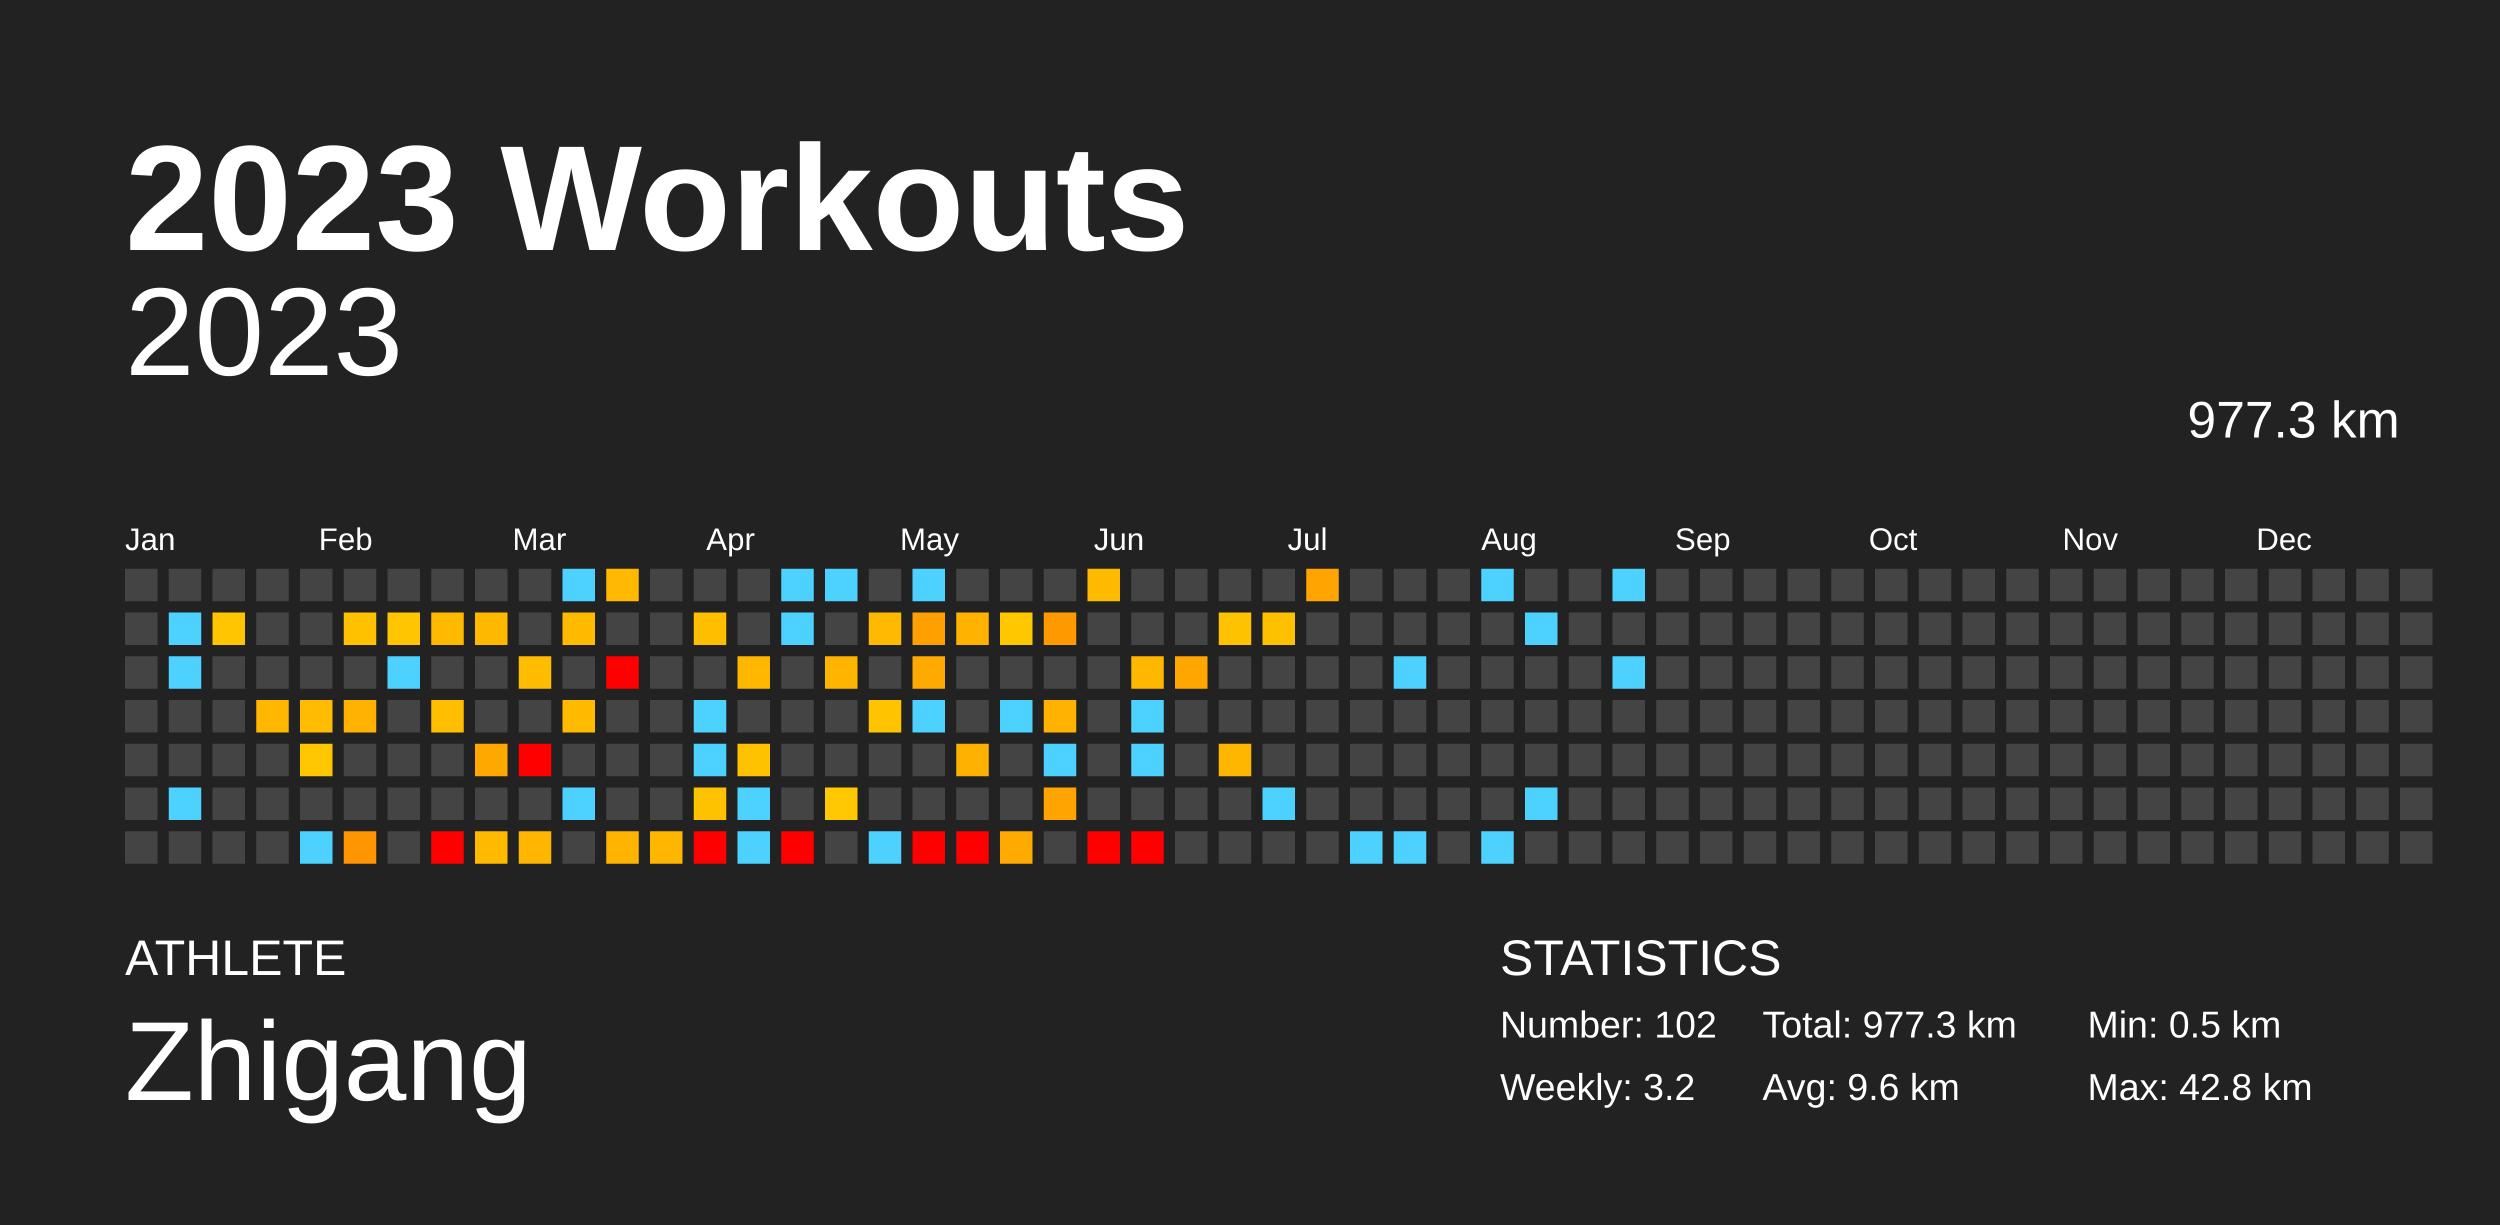
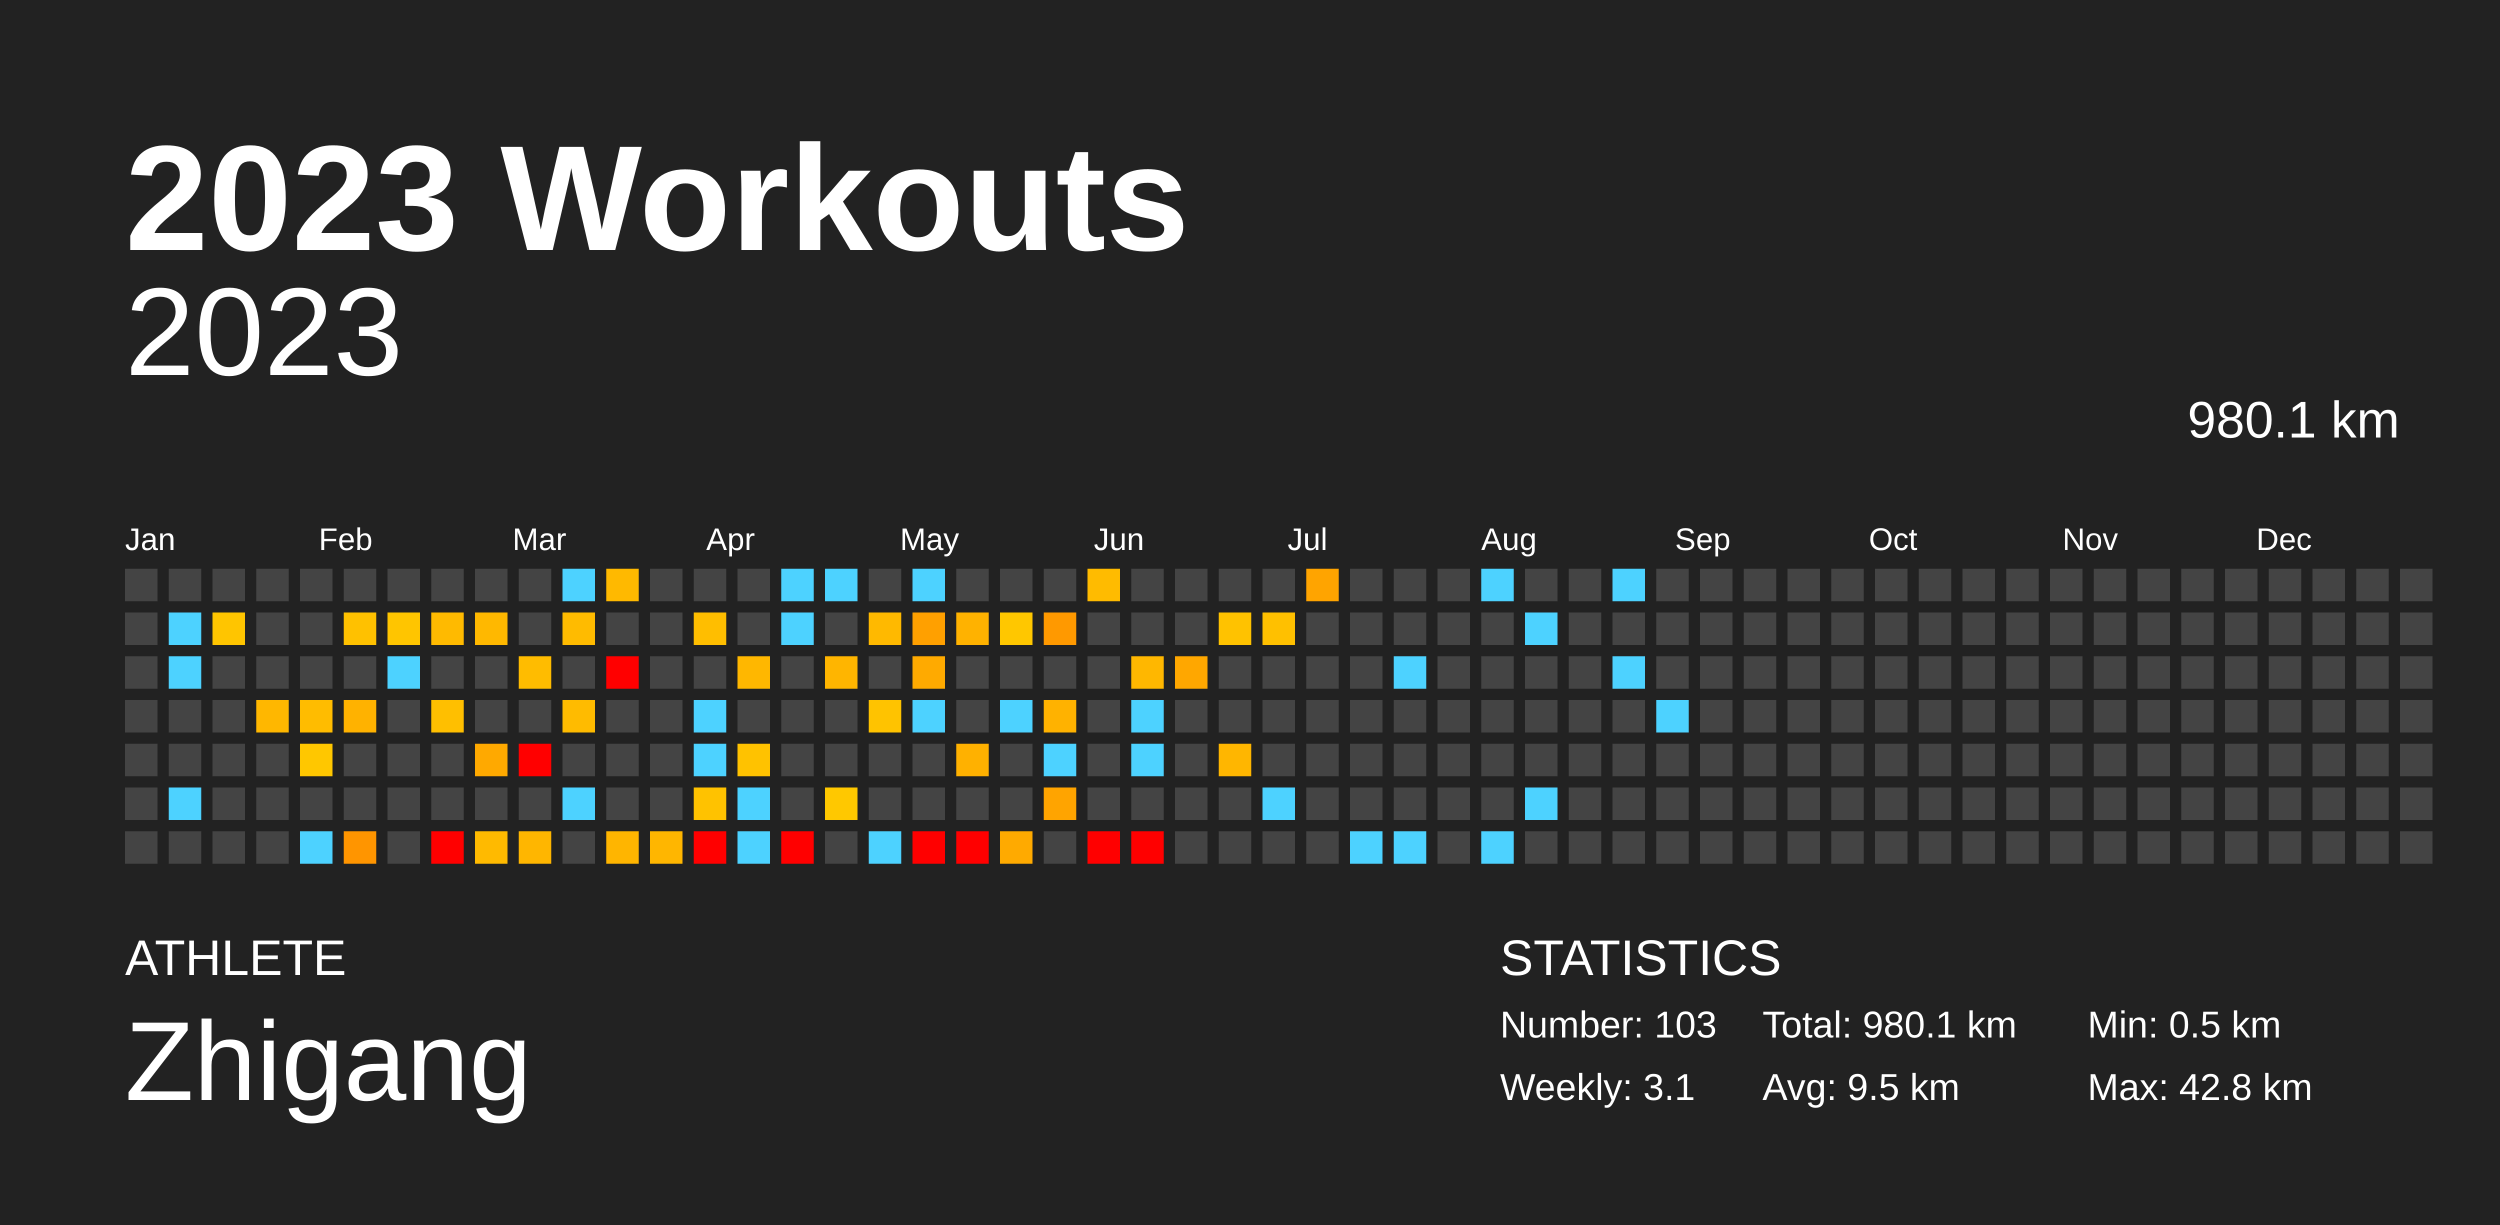
<svg xmlns="http://www.w3.org/2000/svg" baseProfile="full" height="98mm" version="1.1" viewBox="0,0,200,98" width="200mm">
  <defs />
  <rect fill="#222222" height="98" width="200" x="0" y="0" />
  <text fill="#FFFFFF" style="font-size:12px; font-family:Arial; font-weight:bold;" x="10" y="20">2023 Workouts</text>
  <text fill="#FFFFFF" style="font-size:4px; font-family:Arial" x="10" y="78">ATHLETE</text>
  <text fill="#FFFFFF" style="font-size:9px; font-family:Arial" x="10" y="88">Zhigang</text>
  <text fill="#FFFFFF" style="font-size:4px; font-family:Arial" x="120" y="78">STATISTICS</text>
-   <text fill="#FFFFFF" style="font-size:3px; font-family:Arial" x="120" y="83">Number: 102</text>
-   <text fill="#FFFFFF" style="font-size:3px; font-family:Arial" x="120" y="88">Weekly: 3.2</text>
-   <text fill="#FFFFFF" style="font-size:3px; font-family:Arial" x="141" y="83">Total: 977.3 km</text>
-   <text fill="#FFFFFF" style="font-size:3px; font-family:Arial" x="141" y="88">Avg: 9.6 km</text>
+   <text fill="#FFFFFF" style="font-size:3px; font-family:Arial" x="120" y="83">Number: 103</text>
+   <text fill="#FFFFFF" style="font-size:3px; font-family:Arial" x="120" y="88">Weekly: 3.1</text>
+   <text fill="#FFFFFF" style="font-size:3px; font-family:Arial" x="141" y="83">Total: 980.1 km</text>
+   <text fill="#FFFFFF" style="font-size:3px; font-family:Arial" x="141" y="88">Avg: 9.5 km</text>
  <text fill="#FFFFFF" style="font-size:3px; font-family:Arial" x="167" y="83">Min: 0.5 km</text>
  <text fill="#FFFFFF" style="font-size:3px; font-family:Arial" x="167" y="88">Max: 42.8 km</text>
  <text alignment-baseline="hanging" fill="#FFFFFF" style="font-size:10.0px; font-family:Arial;" x="10" y="30">2023</text>
-   <text alignment-baseline="hanging" fill="#FFFFFF" style="font-size:4.125px; font-family:Arial;" x="175" y="35">977.3 km</text>
+   <text alignment-baseline="hanging" fill="#FFFFFF" style="font-size:4.125px; font-family:Arial;" x="175" y="35">980.1 km</text>
  <text fill="#FFFFFF" style="font-size:2.5px; font-family:Arial" x="10.0" y="44">Jan</text>
  <text fill="#FFFFFF" style="font-size:2.5px; font-family:Arial" x="25.5" y="44">Feb</text>
  <text fill="#FFFFFF" style="font-size:2.5px; font-family:Arial" x="41.0" y="44">Mar</text>
  <text fill="#FFFFFF" style="font-size:2.5px; font-family:Arial" x="56.5" y="44">Apr</text>
  <text fill="#FFFFFF" style="font-size:2.5px; font-family:Arial" x="72.0" y="44">May</text>
  <text fill="#FFFFFF" style="font-size:2.5px; font-family:Arial" x="87.5" y="44">Jun</text>
  <text fill="#FFFFFF" style="font-size:2.5px; font-family:Arial" x="103.0" y="44">Jul</text>
  <text fill="#FFFFFF" style="font-size:2.5px; font-family:Arial" x="118.5" y="44">Aug</text>
  <text fill="#FFFFFF" style="font-size:2.5px; font-family:Arial" x="134.0" y="44">Sep</text>
  <text fill="#FFFFFF" style="font-size:2.5px; font-family:Arial" x="149.5" y="44">Oct</text>
  <text fill="#FFFFFF" style="font-size:2.5px; font-family:Arial" x="165.0" y="44">Nov</text>
  <text fill="#FFFFFF" style="font-size:2.5px; font-family:Arial" x="180.5" y="44">Dec</text>
  <rect fill="#444444" height="2.6" width="2.6" x="10.0" y="45.5" />
  <rect fill="#444444" height="2.6" width="2.6" x="10.0" y="49.0" />
  <rect fill="#444444" height="2.6" width="2.6" x="10.0" y="52.5" />
  <rect fill="#444444" height="2.6" width="2.6" x="10.0" y="56.0" />
  <rect fill="#444444" height="2.6" width="2.6" x="10.0" y="59.5" />
  <rect fill="#444444" height="2.6" width="2.6" x="10.0" y="63.0" />
  <rect fill="#444444" height="2.6" width="2.6" x="10.0" y="66.5" />
  <rect fill="#444444" height="2.6" width="2.6" x="13.5" y="45.5" />
  <rect fill="#4dd2ff" height="2.6" width="2.6" x="13.5" y="49.0" />
  <rect fill="#4dd2ff" height="2.6" width="2.6" x="13.5" y="52.5" />
  <rect fill="#444444" height="2.6" width="2.6" x="13.5" y="56.0" />
  <rect fill="#444444" height="2.6" width="2.6" x="13.5" y="59.5" />
  <rect fill="#4dd2ff" height="2.6" width="2.6" x="13.5" y="63.0" />
  <rect fill="#444444" height="2.6" width="2.6" x="13.5" y="66.5" />
  <rect fill="#444444" height="2.6" width="2.6" x="17.0" y="45.5" />
  <rect fill="#ffc500" height="2.6" width="2.6" x="17.0" y="49.0" />
  <rect fill="#444444" height="2.6" width="2.6" x="17.0" y="52.5" />
  <rect fill="#444444" height="2.6" width="2.6" x="17.0" y="56.0" />
  <rect fill="#444444" height="2.6" width="2.6" x="17.0" y="59.5" />
  <rect fill="#444444" height="2.6" width="2.6" x="17.0" y="63.0" />
  <rect fill="#444444" height="2.6" width="2.6" x="17.0" y="66.5" />
  <rect fill="#444444" height="2.6" width="2.6" x="20.5" y="45.5" />
  <rect fill="#444444" height="2.6" width="2.6" x="20.5" y="49.0" />
  <rect fill="#444444" height="2.6" width="2.6" x="20.5" y="52.5" />
  <rect fill="#ffb700" height="2.6" width="2.6" x="20.5" y="56.0" />
  <rect fill="#444444" height="2.6" width="2.6" x="20.5" y="59.5" />
  <rect fill="#444444" height="2.6" width="2.6" x="20.5" y="63.0" />
  <rect fill="#444444" height="2.6" width="2.6" x="20.5" y="66.5" />
  <rect fill="#444444" height="2.6" width="2.6" x="24.0" y="45.5" />
  <rect fill="#444444" height="2.6" width="2.6" x="24.0" y="49.0" />
  <rect fill="#444444" height="2.6" width="2.6" x="24.0" y="52.5" />
  <rect fill="#ffbc00" height="2.6" width="2.6" x="24.0" y="56.0" />
  <rect fill="#ffc700" height="2.6" width="2.6" x="24.0" y="59.5" />
  <rect fill="#444444" height="2.6" width="2.6" x="24.0" y="63.0" />
  <rect fill="#4dd2ff" height="2.6" width="2.6" x="24.0" y="66.5" />
  <rect fill="#444444" height="2.6" width="2.6" x="27.5" y="45.5" />
  <rect fill="#ffc100" height="2.6" width="2.6" x="27.5" y="49.0" />
  <rect fill="#444444" height="2.6" width="2.6" x="27.5" y="52.5" />
  <rect fill="#ffb200" height="2.6" width="2.6" x="27.5" y="56.0" />
  <rect fill="#444444" height="2.6" width="2.6" x="27.5" y="59.5" />
  <rect fill="#444444" height="2.6" width="2.6" x="27.5" y="63.0" />
  <rect fill="#ff9500" height="2.6" width="2.6" x="27.5" y="66.5" />
  <rect fill="#444444" height="2.6" width="2.6" x="31.0" y="45.5" />
  <rect fill="#ffc500" height="2.6" width="2.6" x="31.0" y="49.0" />
  <rect fill="#4dd2ff" height="2.6" width="2.6" x="31.0" y="52.5" />
  <rect fill="#444444" height="2.6" width="2.6" x="31.0" y="56.0" />
  <rect fill="#444444" height="2.6" width="2.6" x="31.0" y="59.5" />
  <rect fill="#444444" height="2.6" width="2.6" x="31.0" y="63.0" />
  <rect fill="#444444" height="2.6" width="2.6" x="31.0" y="66.5" />
  <rect fill="#444444" height="2.6" width="2.6" x="34.5" y="45.5" />
  <rect fill="#ffba00" height="2.6" width="2.6" x="34.5" y="49.0" />
  <rect fill="#444444" height="2.6" width="2.6" x="34.5" y="52.5" />
  <rect fill="#ffbf00" height="2.6" width="2.6" x="34.5" y="56.0" />
  <rect fill="#444444" height="2.6" width="2.6" x="34.5" y="59.5" />
  <rect fill="#444444" height="2.6" width="2.6" x="34.5" y="63.0" />
  <rect fill="red" height="2.6" width="2.6" x="34.5" y="66.5" />
  <rect fill="#444444" height="2.6" width="2.6" x="38.0" y="45.5" />
  <rect fill="#ffb800" height="2.6" width="2.6" x="38.0" y="49.0" />
  <rect fill="#444444" height="2.6" width="2.6" x="38.0" y="52.5" />
  <rect fill="#444444" height="2.6" width="2.6" x="38.0" y="56.0" />
  <rect fill="#ffa900" height="2.6" width="2.6" x="38.0" y="59.5" />
  <rect fill="#444444" height="2.6" width="2.6" x="38.0" y="63.0" />
  <rect fill="#ffba00" height="2.6" width="2.6" x="38.0" y="66.5" />
  <rect fill="#444444" height="2.6" width="2.6" x="41.5" y="45.5" />
  <rect fill="#444444" height="2.6" width="2.6" x="41.5" y="49.0" />
  <rect fill="#ffbc00" height="2.6" width="2.6" x="41.5" y="52.5" />
  <rect fill="#444444" height="2.6" width="2.6" x="41.5" y="56.0" />
  <rect fill="red" height="2.6" width="2.6" x="41.5" y="59.5" />
  <rect fill="#444444" height="2.6" width="2.6" x="41.5" y="63.0" />
  <rect fill="#ffb600" height="2.6" width="2.6" x="41.5" y="66.5" />
  <rect fill="#4dd2ff" height="2.6" width="2.6" x="45.0" y="45.5" />
  <rect fill="#ffbb00" height="2.6" width="2.6" x="45.0" y="49.0" />
  <rect fill="#444444" height="2.6" width="2.6" x="45.0" y="52.5" />
  <rect fill="#ffbb00" height="2.6" width="2.6" x="45.0" y="56.0" />
  <rect fill="#444444" height="2.6" width="2.6" x="45.0" y="59.5" />
  <rect fill="#4dd2ff" height="2.6" width="2.6" x="45.0" y="63.0" />
  <rect fill="#444444" height="2.6" width="2.6" x="45.0" y="66.5" />
  <rect fill="#ffb900" height="2.6" width="2.6" x="48.5" y="45.5" />
  <rect fill="#444444" height="2.6" width="2.6" x="48.5" y="49.0" />
  <rect fill="red" height="2.6" width="2.6" x="48.5" y="52.5" />
  <rect fill="#444444" height="2.6" width="2.6" x="48.5" y="56.0" />
  <rect fill="#444444" height="2.6" width="2.6" x="48.5" y="59.5" />
  <rect fill="#444444" height="2.6" width="2.6" x="48.5" y="63.0" />
  <rect fill="#ffb500" height="2.6" width="2.6" x="48.5" y="66.5" />
  <rect fill="#444444" height="2.6" width="2.6" x="52.0" y="45.5" />
  <rect fill="#444444" height="2.6" width="2.6" x="52.0" y="49.0" />
  <rect fill="#444444" height="2.6" width="2.6" x="52.0" y="52.5" />
  <rect fill="#444444" height="2.6" width="2.6" x="52.0" y="56.0" />
  <rect fill="#444444" height="2.6" width="2.6" x="52.0" y="59.5" />
  <rect fill="#444444" height="2.6" width="2.6" x="52.0" y="63.0" />
  <rect fill="#ffb600" height="2.6" width="2.6" x="52.0" y="66.5" />
  <rect fill="#444444" height="2.6" width="2.6" x="55.5" y="45.5" />
  <rect fill="#ffbe00" height="2.6" width="2.6" x="55.5" y="49.0" />
  <rect fill="#444444" height="2.6" width="2.6" x="55.5" y="52.5" />
  <rect fill="#4dd2ff" height="2.6" width="2.6" x="55.5" y="56.0" />
  <rect fill="#4dd2ff" height="2.6" width="2.6" x="55.5" y="59.5" />
  <rect fill="#ffc200" height="2.6" width="2.6" x="55.5" y="63.0" />
  <rect fill="red" height="2.6" width="2.6" x="55.5" y="66.5" />
  <rect fill="#444444" height="2.6" width="2.6" x="59.0" y="45.5" />
  <rect fill="#444444" height="2.6" width="2.6" x="59.0" y="49.0" />
  <rect fill="#ffb700" height="2.6" width="2.6" x="59.0" y="52.5" />
  <rect fill="#444444" height="2.6" width="2.6" x="59.0" y="56.0" />
  <rect fill="#ffc200" height="2.6" width="2.6" x="59.0" y="59.5" />
  <rect fill="#4dd2ff" height="2.6" width="2.6" x="59.0" y="63.0" />
  <rect fill="#4dd2ff" height="2.6" width="2.6" x="59.0" y="66.5" />
  <rect fill="#4dd2ff" height="2.6" width="2.6" x="62.5" y="45.5" />
  <rect fill="#4dd2ff" height="2.6" width="2.6" x="62.5" y="49.0" />
  <rect fill="#444444" height="2.6" width="2.6" x="62.5" y="52.5" />
  <rect fill="#444444" height="2.6" width="2.6" x="62.5" y="56.0" />
  <rect fill="#444444" height="2.6" width="2.6" x="62.5" y="59.5" />
  <rect fill="#444444" height="2.6" width="2.6" x="62.5" y="63.0" />
  <rect fill="red" height="2.6" width="2.6" x="62.5" y="66.5" />
  <rect fill="#4dd2ff" height="2.6" width="2.6" x="66.0" y="45.5" />
  <rect fill="#444444" height="2.6" width="2.6" x="66.0" y="49.0" />
  <rect fill="#ffb500" height="2.6" width="2.6" x="66.0" y="52.5" />
  <rect fill="#444444" height="2.6" width="2.6" x="66.0" y="56.0" />
  <rect fill="#444444" height="2.6" width="2.6" x="66.0" y="59.5" />
  <rect fill="#ffc800" height="2.6" width="2.6" x="66.0" y="63.0" />
  <rect fill="#444444" height="2.6" width="2.6" x="66.0" y="66.5" />
  <rect fill="#444444" height="2.6" width="2.6" x="69.5" y="45.5" />
  <rect fill="#ffb900" height="2.6" width="2.6" x="69.5" y="49.0" />
  <rect fill="#444444" height="2.6" width="2.6" x="69.5" y="52.5" />
  <rect fill="#ffc300" height="2.6" width="2.6" x="69.5" y="56.0" />
  <rect fill="#444444" height="2.6" width="2.6" x="69.5" y="59.5" />
  <rect fill="#444444" height="2.6" width="2.6" x="69.5" y="63.0" />
  <rect fill="#4dd2ff" height="2.6" width="2.6" x="69.5" y="66.5" />
  <rect fill="#4dd2ff" height="2.6" width="2.6" x="73.0" y="45.5" />
  <rect fill="#ffa000" height="2.6" width="2.6" x="73.0" y="49.0" />
  <rect fill="#ffaa00" height="2.6" width="2.6" x="73.0" y="52.5" />
  <rect fill="#4dd2ff" height="2.6" width="2.6" x="73.0" y="56.0" />
  <rect fill="#444444" height="2.6" width="2.6" x="73.0" y="59.5" />
  <rect fill="#444444" height="2.6" width="2.6" x="73.0" y="63.0" />
  <rect fill="red" height="2.6" width="2.6" x="73.0" y="66.5" />
  <rect fill="#444444" height="2.6" width="2.6" x="76.5" y="45.5" />
  <rect fill="#ffb200" height="2.6" width="2.6" x="76.5" y="49.0" />
  <rect fill="#444444" height="2.6" width="2.6" x="76.5" y="52.5" />
  <rect fill="#444444" height="2.6" width="2.6" x="76.5" y="56.0" />
  <rect fill="#ffb100" height="2.6" width="2.6" x="76.5" y="59.5" />
  <rect fill="#444444" height="2.6" width="2.6" x="76.5" y="63.0" />
  <rect fill="red" height="2.6" width="2.6" x="76.5" y="66.5" />
  <rect fill="#444444" height="2.6" width="2.6" x="80.0" y="45.5" />
  <rect fill="#ffc700" height="2.6" width="2.6" x="80.0" y="49.0" />
  <rect fill="#444444" height="2.6" width="2.6" x="80.0" y="52.5" />
  <rect fill="#4dd2ff" height="2.6" width="2.6" x="80.0" y="56.0" />
  <rect fill="#444444" height="2.6" width="2.6" x="80.0" y="59.5" />
  <rect fill="#444444" height="2.6" width="2.6" x="80.0" y="63.0" />
  <rect fill="#ffaa00" height="2.6" width="2.6" x="80.0" y="66.5" />
  <rect fill="#444444" height="2.6" width="2.6" x="83.5" y="45.5" />
  <rect fill="#ff9900" height="2.6" width="2.6" x="83.5" y="49.0" />
  <rect fill="#444444" height="2.6" width="2.6" x="83.5" y="52.5" />
  <rect fill="#ffb200" height="2.6" width="2.6" x="83.5" y="56.0" />
  <rect fill="#4dd2ff" height="2.6" width="2.6" x="83.5" y="59.5" />
  <rect fill="#ffa400" height="2.6" width="2.6" x="83.5" y="63.0" />
  <rect fill="#444444" height="2.6" width="2.6" x="83.5" y="66.5" />
  <rect fill="#ffbb00" height="2.6" width="2.6" x="87.0" y="45.5" />
  <rect fill="#444444" height="2.6" width="2.6" x="87.0" y="49.0" />
  <rect fill="#444444" height="2.6" width="2.6" x="87.0" y="52.5" />
  <rect fill="#444444" height="2.6" width="2.6" x="87.0" y="56.0" />
  <rect fill="#444444" height="2.6" width="2.6" x="87.0" y="59.5" />
  <rect fill="#444444" height="2.6" width="2.6" x="87.0" y="63.0" />
  <rect fill="red" height="2.6" width="2.6" x="87.0" y="66.5" />
  <rect fill="#444444" height="2.6" width="2.6" x="90.5" y="45.5" />
  <rect fill="#444444" height="2.6" width="2.6" x="90.5" y="49.0" />
  <rect fill="#ffb700" height="2.6" width="2.6" x="90.5" y="52.5" />
  <rect fill="#4dd2ff" height="2.6" width="2.6" x="90.5" y="56.0" />
  <rect fill="#4dd2ff" height="2.6" width="2.6" x="90.5" y="59.5" />
  <rect fill="#444444" height="2.6" width="2.6" x="90.5" y="63.0" />
  <rect fill="red" height="2.6" width="2.6" x="90.5" y="66.5" />
  <rect fill="#444444" height="2.6" width="2.6" x="94.0" y="45.5" />
  <rect fill="#444444" height="2.6" width="2.6" x="94.0" y="49.0" />
  <rect fill="#ffa700" height="2.6" width="2.6" x="94.0" y="52.5" />
  <rect fill="#444444" height="2.6" width="2.6" x="94.0" y="56.0" />
  <rect fill="#444444" height="2.6" width="2.6" x="94.0" y="59.5" />
  <rect fill="#444444" height="2.6" width="2.6" x="94.0" y="63.0" />
  <rect fill="#444444" height="2.6" width="2.6" x="94.0" y="66.5" />
  <rect fill="#444444" height="2.6" width="2.6" x="97.5" y="45.5" />
  <rect fill="#ffc200" height="2.6" width="2.6" x="97.5" y="49.0" />
  <rect fill="#444444" height="2.6" width="2.6" x="97.5" y="52.5" />
  <rect fill="#444444" height="2.6" width="2.6" x="97.5" y="56.0" />
  <rect fill="#ffb600" height="2.6" width="2.6" x="97.5" y="59.5" />
  <rect fill="#444444" height="2.6" width="2.6" x="97.5" y="63.0" />
  <rect fill="#444444" height="2.6" width="2.6" x="97.5" y="66.5" />
  <rect fill="#444444" height="2.6" width="2.6" x="101.0" y="45.5" />
  <rect fill="#ffc000" height="2.6" width="2.6" x="101.0" y="49.0" />
  <rect fill="#444444" height="2.6" width="2.6" x="101.0" y="52.5" />
  <rect fill="#444444" height="2.6" width="2.6" x="101.0" y="56.0" />
  <rect fill="#444444" height="2.6" width="2.6" x="101.0" y="59.5" />
  <rect fill="#4dd2ff" height="2.6" width="2.6" x="101.0" y="63.0" />
  <rect fill="#444444" height="2.6" width="2.6" x="101.0" y="66.5" />
  <rect fill="#ffa400" height="2.6" width="2.6" x="104.5" y="45.5" />
  <rect fill="#444444" height="2.6" width="2.6" x="104.5" y="49.0" />
  <rect fill="#444444" height="2.6" width="2.6" x="104.5" y="52.5" />
  <rect fill="#444444" height="2.6" width="2.6" x="104.5" y="56.0" />
  <rect fill="#444444" height="2.6" width="2.6" x="104.5" y="59.5" />
  <rect fill="#444444" height="2.6" width="2.6" x="104.5" y="63.0" />
  <rect fill="#444444" height="2.6" width="2.6" x="104.5" y="66.5" />
  <rect fill="#444444" height="2.6" width="2.6" x="108.0" y="45.5" />
  <rect fill="#444444" height="2.6" width="2.6" x="108.0" y="49.0" />
  <rect fill="#444444" height="2.6" width="2.6" x="108.0" y="52.5" />
  <rect fill="#444444" height="2.6" width="2.6" x="108.0" y="56.0" />
  <rect fill="#444444" height="2.6" width="2.6" x="108.0" y="59.5" />
  <rect fill="#444444" height="2.6" width="2.6" x="108.0" y="63.0" />
  <rect fill="#4dd2ff" height="2.6" width="2.6" x="108.0" y="66.5" />
  <rect fill="#444444" height="2.6" width="2.6" x="111.5" y="45.5" />
  <rect fill="#444444" height="2.6" width="2.6" x="111.5" y="49.0" />
  <rect fill="#4dd2ff" height="2.6" width="2.6" x="111.5" y="52.5" />
  <rect fill="#444444" height="2.6" width="2.6" x="111.5" y="56.0" />
  <rect fill="#444444" height="2.6" width="2.6" x="111.5" y="59.5" />
  <rect fill="#444444" height="2.6" width="2.6" x="111.5" y="63.0" />
  <rect fill="#4dd2ff" height="2.6" width="2.6" x="111.5" y="66.5" />
  <rect fill="#444444" height="2.6" width="2.6" x="115.0" y="45.5" />
  <rect fill="#444444" height="2.6" width="2.6" x="115.0" y="49.0" />
  <rect fill="#444444" height="2.6" width="2.6" x="115.0" y="52.5" />
  <rect fill="#444444" height="2.6" width="2.6" x="115.0" y="56.0" />
  <rect fill="#444444" height="2.6" width="2.6" x="115.0" y="59.5" />
  <rect fill="#444444" height="2.6" width="2.6" x="115.0" y="63.0" />
  <rect fill="#444444" height="2.6" width="2.6" x="115.0" y="66.5" />
  <rect fill="#4dd2ff" height="2.6" width="2.6" x="118.5" y="45.5" />
  <rect fill="#444444" height="2.6" width="2.6" x="118.5" y="49.0" />
  <rect fill="#444444" height="2.6" width="2.6" x="118.5" y="52.5" />
  <rect fill="#444444" height="2.6" width="2.6" x="118.5" y="56.0" />
  <rect fill="#444444" height="2.6" width="2.6" x="118.5" y="59.5" />
  <rect fill="#444444" height="2.6" width="2.6" x="118.5" y="63.0" />
  <rect fill="#4dd2ff" height="2.6" width="2.6" x="118.5" y="66.5" />
  <rect fill="#444444" height="2.6" width="2.6" x="122.0" y="45.5" />
  <rect fill="#4dd2ff" height="2.6" width="2.6" x="122.0" y="49.0" />
  <rect fill="#444444" height="2.6" width="2.6" x="122.0" y="52.5" />
  <rect fill="#444444" height="2.6" width="2.6" x="122.0" y="56.0" />
  <rect fill="#444444" height="2.6" width="2.6" x="122.0" y="59.5" />
  <rect fill="#4dd2ff" height="2.6" width="2.6" x="122.0" y="63.0" />
  <rect fill="#444444" height="2.6" width="2.6" x="122.0" y="66.5" />
  <rect fill="#444444" height="2.6" width="2.6" x="125.5" y="45.5" />
  <rect fill="#444444" height="2.6" width="2.6" x="125.5" y="49.0" />
  <rect fill="#444444" height="2.6" width="2.6" x="125.5" y="52.5" />
  <rect fill="#444444" height="2.6" width="2.6" x="125.5" y="56.0" />
  <rect fill="#444444" height="2.6" width="2.6" x="125.5" y="59.5" />
  <rect fill="#444444" height="2.6" width="2.6" x="125.5" y="63.0" />
  <rect fill="#444444" height="2.6" width="2.6" x="125.5" y="66.5" />
  <rect fill="#4dd2ff" height="2.6" width="2.6" x="129.0" y="45.5" />
  <rect fill="#444444" height="2.6" width="2.6" x="129.0" y="49.0" />
  <rect fill="#4dd2ff" height="2.6" width="2.6" x="129.0" y="52.5" />
  <rect fill="#444444" height="2.6" width="2.6" x="129.0" y="56.0" />
  <rect fill="#444444" height="2.6" width="2.6" x="129.0" y="59.5" />
  <rect fill="#444444" height="2.6" width="2.6" x="129.0" y="63.0" />
  <rect fill="#444444" height="2.6" width="2.6" x="129.0" y="66.5" />
  <rect fill="#444444" height="2.6" width="2.6" x="132.5" y="45.5" />
  <rect fill="#444444" height="2.6" width="2.6" x="132.5" y="49.0" />
  <rect fill="#444444" height="2.6" width="2.6" x="132.5" y="52.5" />
-   <rect fill="#444444" height="2.6" width="2.6" x="132.5" y="56.0" />
+   <rect fill="#4dd2ff" height="2.6" width="2.6" x="132.5" y="56.0" />
  <rect fill="#444444" height="2.6" width="2.6" x="132.5" y="59.5" />
  <rect fill="#444444" height="2.6" width="2.6" x="132.5" y="63.0" />
  <rect fill="#444444" height="2.6" width="2.6" x="132.5" y="66.5" />
  <rect fill="#444444" height="2.6" width="2.6" x="136.0" y="45.5" />
  <rect fill="#444444" height="2.6" width="2.6" x="136.0" y="49.0" />
  <rect fill="#444444" height="2.6" width="2.6" x="136.0" y="52.5" />
  <rect fill="#444444" height="2.6" width="2.6" x="136.0" y="56.0" />
  <rect fill="#444444" height="2.6" width="2.6" x="136.0" y="59.5" />
  <rect fill="#444444" height="2.6" width="2.6" x="136.0" y="63.0" />
  <rect fill="#444444" height="2.6" width="2.6" x="136.0" y="66.5" />
  <rect fill="#444444" height="2.6" width="2.6" x="139.5" y="45.5" />
  <rect fill="#444444" height="2.6" width="2.6" x="139.5" y="49.0" />
  <rect fill="#444444" height="2.6" width="2.6" x="139.5" y="52.5" />
  <rect fill="#444444" height="2.6" width="2.6" x="139.5" y="56.0" />
  <rect fill="#444444" height="2.6" width="2.6" x="139.5" y="59.5" />
  <rect fill="#444444" height="2.6" width="2.6" x="139.5" y="63.0" />
  <rect fill="#444444" height="2.6" width="2.6" x="139.5" y="66.5" />
  <rect fill="#444444" height="2.6" width="2.6" x="143.0" y="45.5" />
  <rect fill="#444444" height="2.6" width="2.6" x="143.0" y="49.0" />
  <rect fill="#444444" height="2.6" width="2.6" x="143.0" y="52.5" />
  <rect fill="#444444" height="2.6" width="2.6" x="143.0" y="56.0" />
  <rect fill="#444444" height="2.6" width="2.6" x="143.0" y="59.5" />
  <rect fill="#444444" height="2.6" width="2.6" x="143.0" y="63.0" />
  <rect fill="#444444" height="2.6" width="2.6" x="143.0" y="66.5" />
  <rect fill="#444444" height="2.6" width="2.6" x="146.5" y="45.5" />
  <rect fill="#444444" height="2.6" width="2.6" x="146.5" y="49.0" />
  <rect fill="#444444" height="2.6" width="2.6" x="146.5" y="52.5" />
  <rect fill="#444444" height="2.6" width="2.6" x="146.5" y="56.0" />
  <rect fill="#444444" height="2.6" width="2.6" x="146.5" y="59.5" />
  <rect fill="#444444" height="2.6" width="2.6" x="146.5" y="63.0" />
  <rect fill="#444444" height="2.6" width="2.6" x="146.5" y="66.5" />
  <rect fill="#444444" height="2.6" width="2.6" x="150.0" y="45.5" />
  <rect fill="#444444" height="2.6" width="2.6" x="150.0" y="49.0" />
  <rect fill="#444444" height="2.6" width="2.6" x="150.0" y="52.5" />
  <rect fill="#444444" height="2.6" width="2.6" x="150.0" y="56.0" />
  <rect fill="#444444" height="2.6" width="2.6" x="150.0" y="59.5" />
  <rect fill="#444444" height="2.6" width="2.6" x="150.0" y="63.0" />
  <rect fill="#444444" height="2.6" width="2.6" x="150.0" y="66.5" />
  <rect fill="#444444" height="2.6" width="2.6" x="153.5" y="45.5" />
  <rect fill="#444444" height="2.6" width="2.6" x="153.5" y="49.0" />
  <rect fill="#444444" height="2.6" width="2.6" x="153.5" y="52.5" />
  <rect fill="#444444" height="2.6" width="2.6" x="153.5" y="56.0" />
  <rect fill="#444444" height="2.6" width="2.6" x="153.5" y="59.5" />
  <rect fill="#444444" height="2.6" width="2.6" x="153.5" y="63.0" />
  <rect fill="#444444" height="2.6" width="2.6" x="153.5" y="66.5" />
  <rect fill="#444444" height="2.6" width="2.6" x="157.0" y="45.5" />
  <rect fill="#444444" height="2.6" width="2.6" x="157.0" y="49.0" />
  <rect fill="#444444" height="2.6" width="2.6" x="157.0" y="52.5" />
  <rect fill="#444444" height="2.6" width="2.6" x="157.0" y="56.0" />
  <rect fill="#444444" height="2.6" width="2.6" x="157.0" y="59.5" />
  <rect fill="#444444" height="2.6" width="2.6" x="157.0" y="63.0" />
  <rect fill="#444444" height="2.6" width="2.6" x="157.0" y="66.5" />
  <rect fill="#444444" height="2.6" width="2.6" x="160.5" y="45.5" />
  <rect fill="#444444" height="2.6" width="2.6" x="160.5" y="49.0" />
  <rect fill="#444444" height="2.6" width="2.6" x="160.5" y="52.5" />
  <rect fill="#444444" height="2.6" width="2.6" x="160.5" y="56.0" />
  <rect fill="#444444" height="2.6" width="2.6" x="160.5" y="59.5" />
  <rect fill="#444444" height="2.6" width="2.6" x="160.5" y="63.0" />
  <rect fill="#444444" height="2.6" width="2.6" x="160.5" y="66.5" />
  <rect fill="#444444" height="2.6" width="2.6" x="164.0" y="45.5" />
  <rect fill="#444444" height="2.6" width="2.6" x="164.0" y="49.0" />
  <rect fill="#444444" height="2.6" width="2.6" x="164.0" y="52.5" />
  <rect fill="#444444" height="2.6" width="2.6" x="164.0" y="56.0" />
  <rect fill="#444444" height="2.6" width="2.6" x="164.0" y="59.5" />
  <rect fill="#444444" height="2.6" width="2.6" x="164.0" y="63.0" />
  <rect fill="#444444" height="2.6" width="2.6" x="164.0" y="66.5" />
  <rect fill="#444444" height="2.6" width="2.6" x="167.5" y="45.5" />
  <rect fill="#444444" height="2.6" width="2.6" x="167.5" y="49.0" />
  <rect fill="#444444" height="2.6" width="2.6" x="167.5" y="52.5" />
  <rect fill="#444444" height="2.6" width="2.6" x="167.5" y="56.0" />
  <rect fill="#444444" height="2.6" width="2.6" x="167.5" y="59.5" />
  <rect fill="#444444" height="2.6" width="2.6" x="167.5" y="63.0" />
  <rect fill="#444444" height="2.6" width="2.6" x="167.5" y="66.5" />
  <rect fill="#444444" height="2.6" width="2.6" x="171.0" y="45.5" />
  <rect fill="#444444" height="2.6" width="2.6" x="171.0" y="49.0" />
  <rect fill="#444444" height="2.6" width="2.6" x="171.0" y="52.5" />
  <rect fill="#444444" height="2.6" width="2.6" x="171.0" y="56.0" />
  <rect fill="#444444" height="2.6" width="2.6" x="171.0" y="59.5" />
  <rect fill="#444444" height="2.6" width="2.6" x="171.0" y="63.0" />
  <rect fill="#444444" height="2.6" width="2.6" x="171.0" y="66.5" />
  <rect fill="#444444" height="2.6" width="2.6" x="174.5" y="45.5" />
  <rect fill="#444444" height="2.6" width="2.6" x="174.5" y="49.0" />
  <rect fill="#444444" height="2.6" width="2.6" x="174.5" y="52.5" />
  <rect fill="#444444" height="2.6" width="2.6" x="174.5" y="56.0" />
  <rect fill="#444444" height="2.6" width="2.6" x="174.5" y="59.5" />
  <rect fill="#444444" height="2.6" width="2.6" x="174.5" y="63.0" />
  <rect fill="#444444" height="2.6" width="2.6" x="174.5" y="66.5" />
  <rect fill="#444444" height="2.6" width="2.6" x="178.0" y="45.5" />
  <rect fill="#444444" height="2.6" width="2.6" x="178.0" y="49.0" />
  <rect fill="#444444" height="2.6" width="2.6" x="178.0" y="52.5" />
  <rect fill="#444444" height="2.6" width="2.6" x="178.0" y="56.0" />
  <rect fill="#444444" height="2.6" width="2.6" x="178.0" y="59.5" />
  <rect fill="#444444" height="2.6" width="2.6" x="178.0" y="63.0" />
  <rect fill="#444444" height="2.6" width="2.6" x="178.0" y="66.5" />
  <rect fill="#444444" height="2.6" width="2.6" x="181.5" y="45.5" />
  <rect fill="#444444" height="2.6" width="2.6" x="181.5" y="49.0" />
  <rect fill="#444444" height="2.6" width="2.6" x="181.5" y="52.5" />
  <rect fill="#444444" height="2.6" width="2.6" x="181.5" y="56.0" />
  <rect fill="#444444" height="2.6" width="2.6" x="181.5" y="59.5" />
  <rect fill="#444444" height="2.6" width="2.6" x="181.5" y="63.0" />
  <rect fill="#444444" height="2.6" width="2.6" x="181.5" y="66.5" />
  <rect fill="#444444" height="2.6" width="2.6" x="185.0" y="45.5" />
  <rect fill="#444444" height="2.6" width="2.6" x="185.0" y="49.0" />
  <rect fill="#444444" height="2.6" width="2.6" x="185.0" y="52.5" />
  <rect fill="#444444" height="2.6" width="2.6" x="185.0" y="56.0" />
  <rect fill="#444444" height="2.6" width="2.6" x="185.0" y="59.5" />
  <rect fill="#444444" height="2.6" width="2.6" x="185.0" y="63.0" />
  <rect fill="#444444" height="2.6" width="2.6" x="185.0" y="66.5" />
  <rect fill="#444444" height="2.6" width="2.6" x="188.5" y="45.5" />
  <rect fill="#444444" height="2.6" width="2.6" x="188.5" y="49.0" />
  <rect fill="#444444" height="2.6" width="2.6" x="188.5" y="52.5" />
  <rect fill="#444444" height="2.6" width="2.6" x="188.5" y="56.0" />
  <rect fill="#444444" height="2.6" width="2.6" x="188.5" y="59.5" />
  <rect fill="#444444" height="2.6" width="2.6" x="188.5" y="63.0" />
  <rect fill="#444444" height="2.6" width="2.6" x="188.5" y="66.5" />
  <rect fill="#444444" height="2.6" width="2.6" x="192.0" y="45.5" />
  <rect fill="#444444" height="2.6" width="2.6" x="192.0" y="49.0" />
  <rect fill="#444444" height="2.6" width="2.6" x="192.0" y="52.5" />
  <rect fill="#444444" height="2.6" width="2.6" x="192.0" y="56.0" />
  <rect fill="#444444" height="2.6" width="2.6" x="192.0" y="59.5" />
  <rect fill="#444444" height="2.6" width="2.6" x="192.0" y="63.0" />
  <rect fill="#444444" height="2.6" width="2.6" x="192.0" y="66.5" />
</svg>
